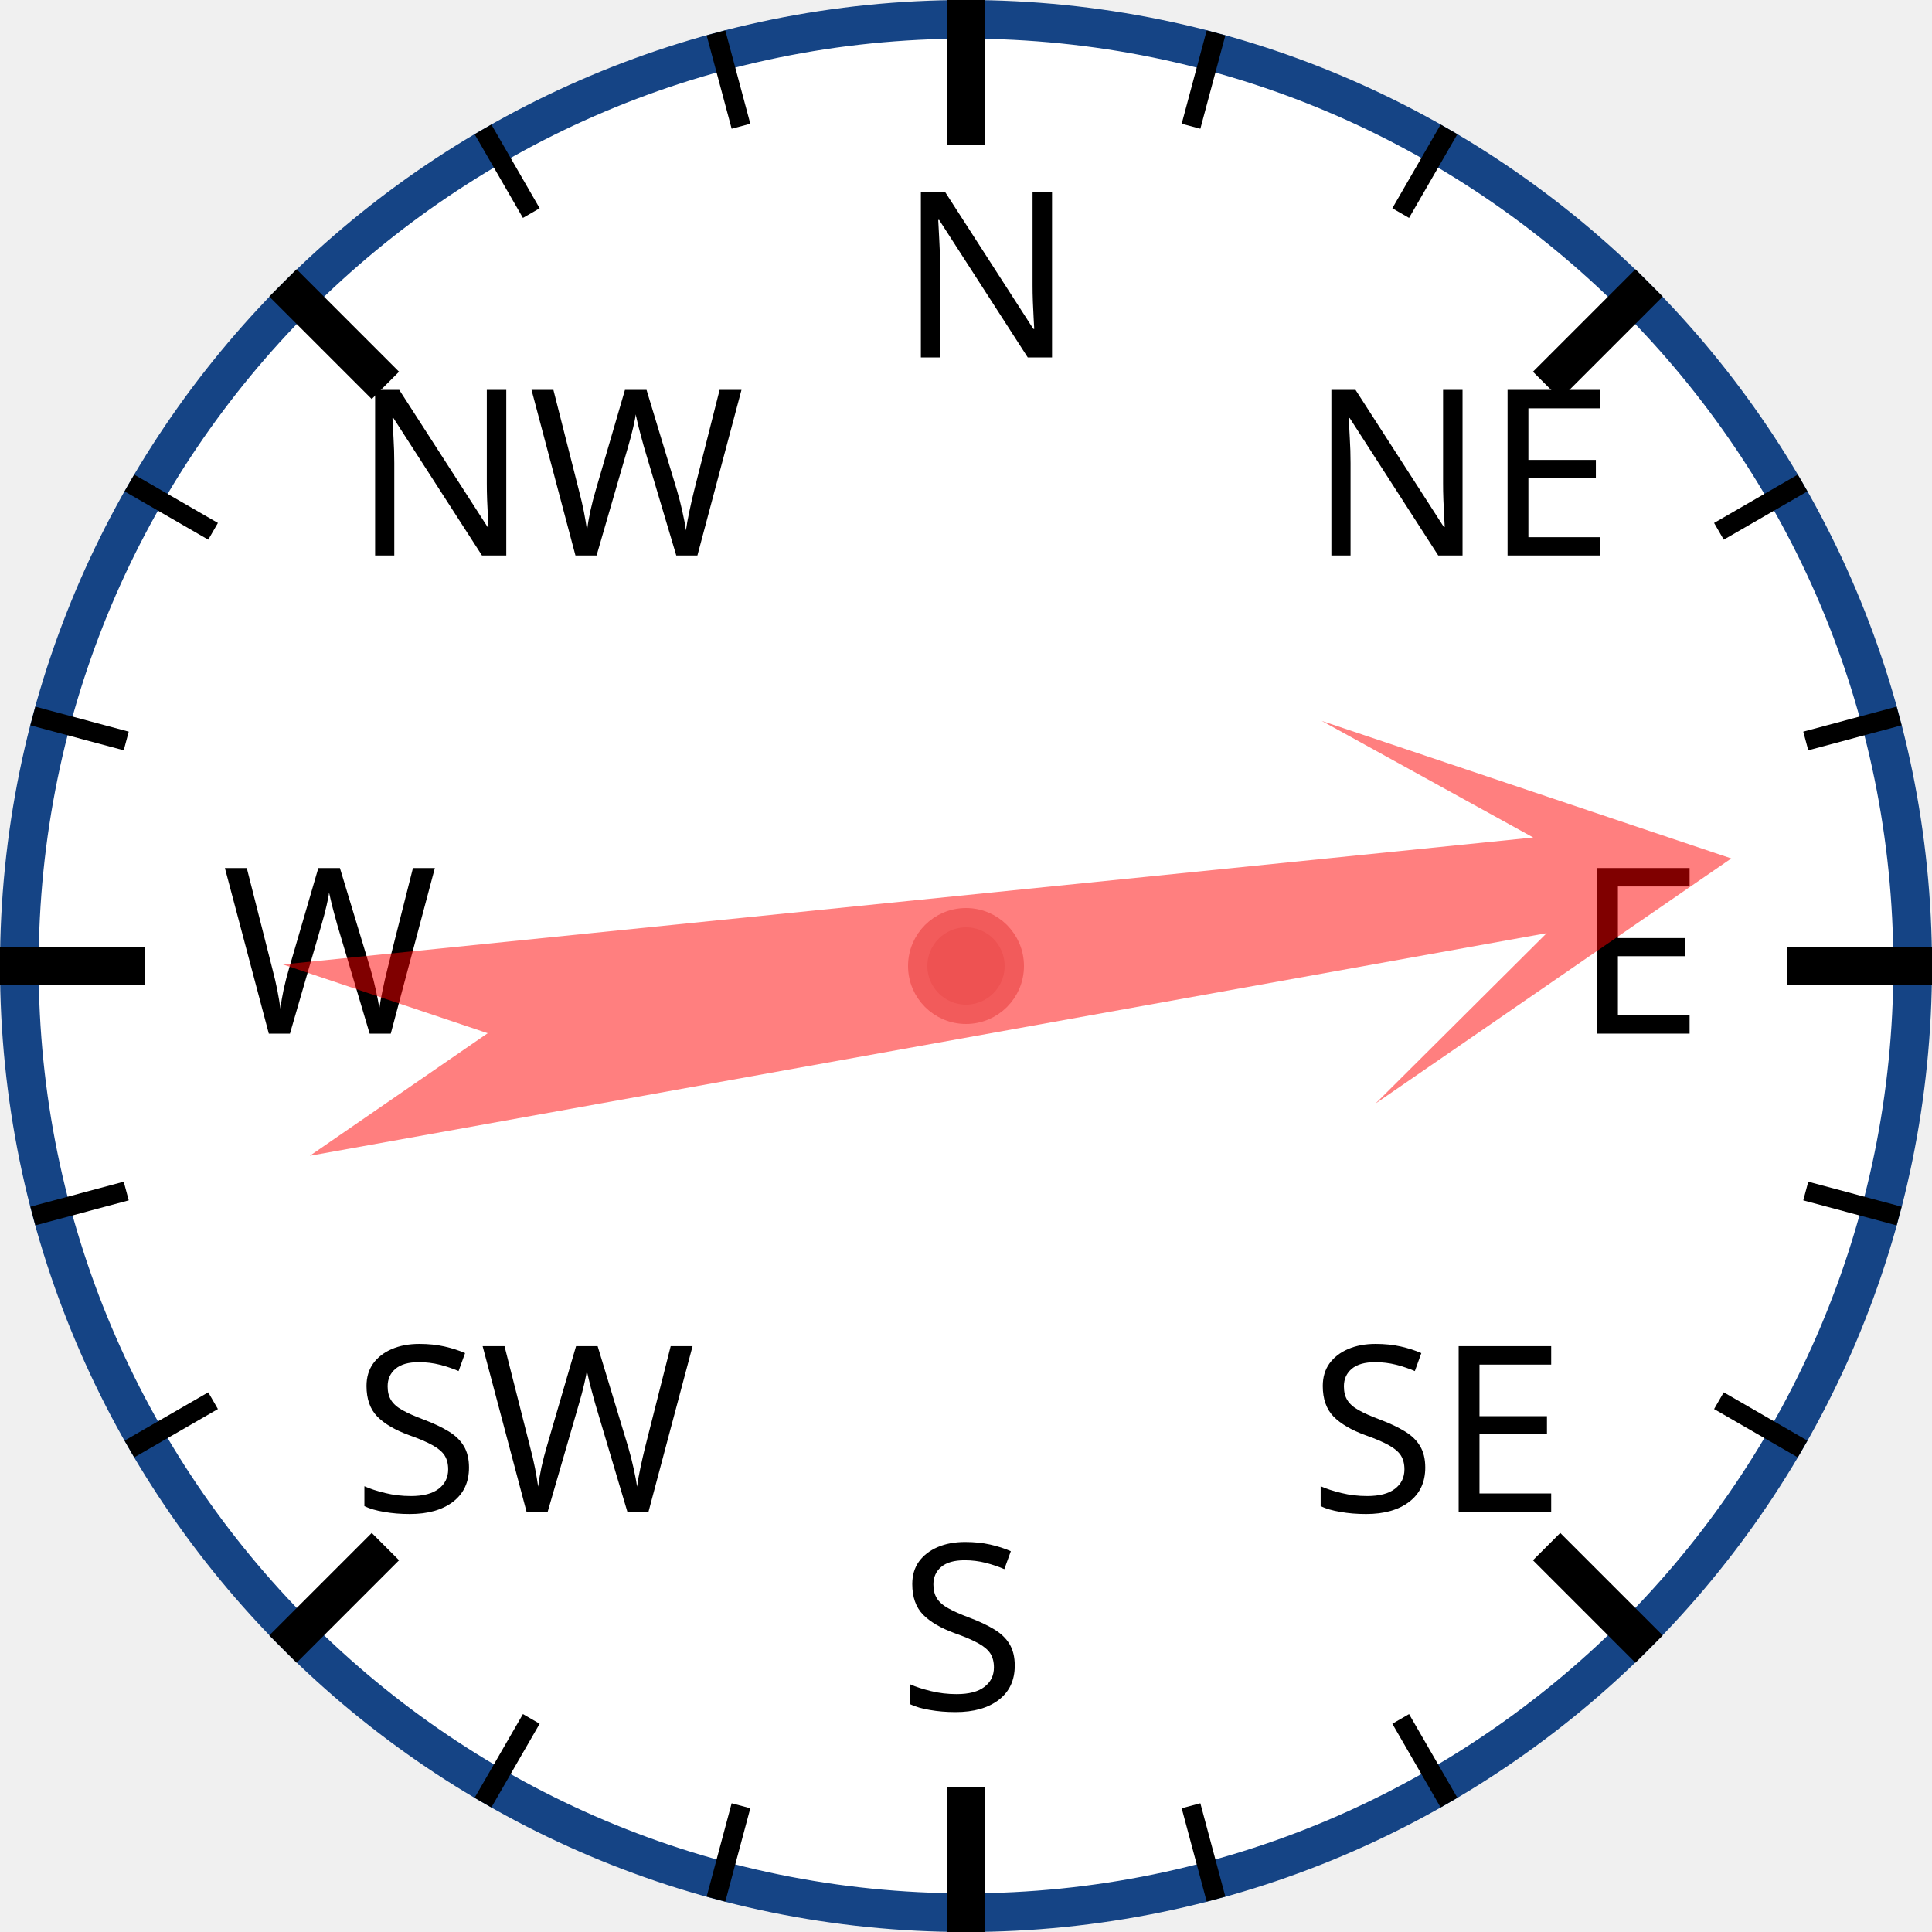
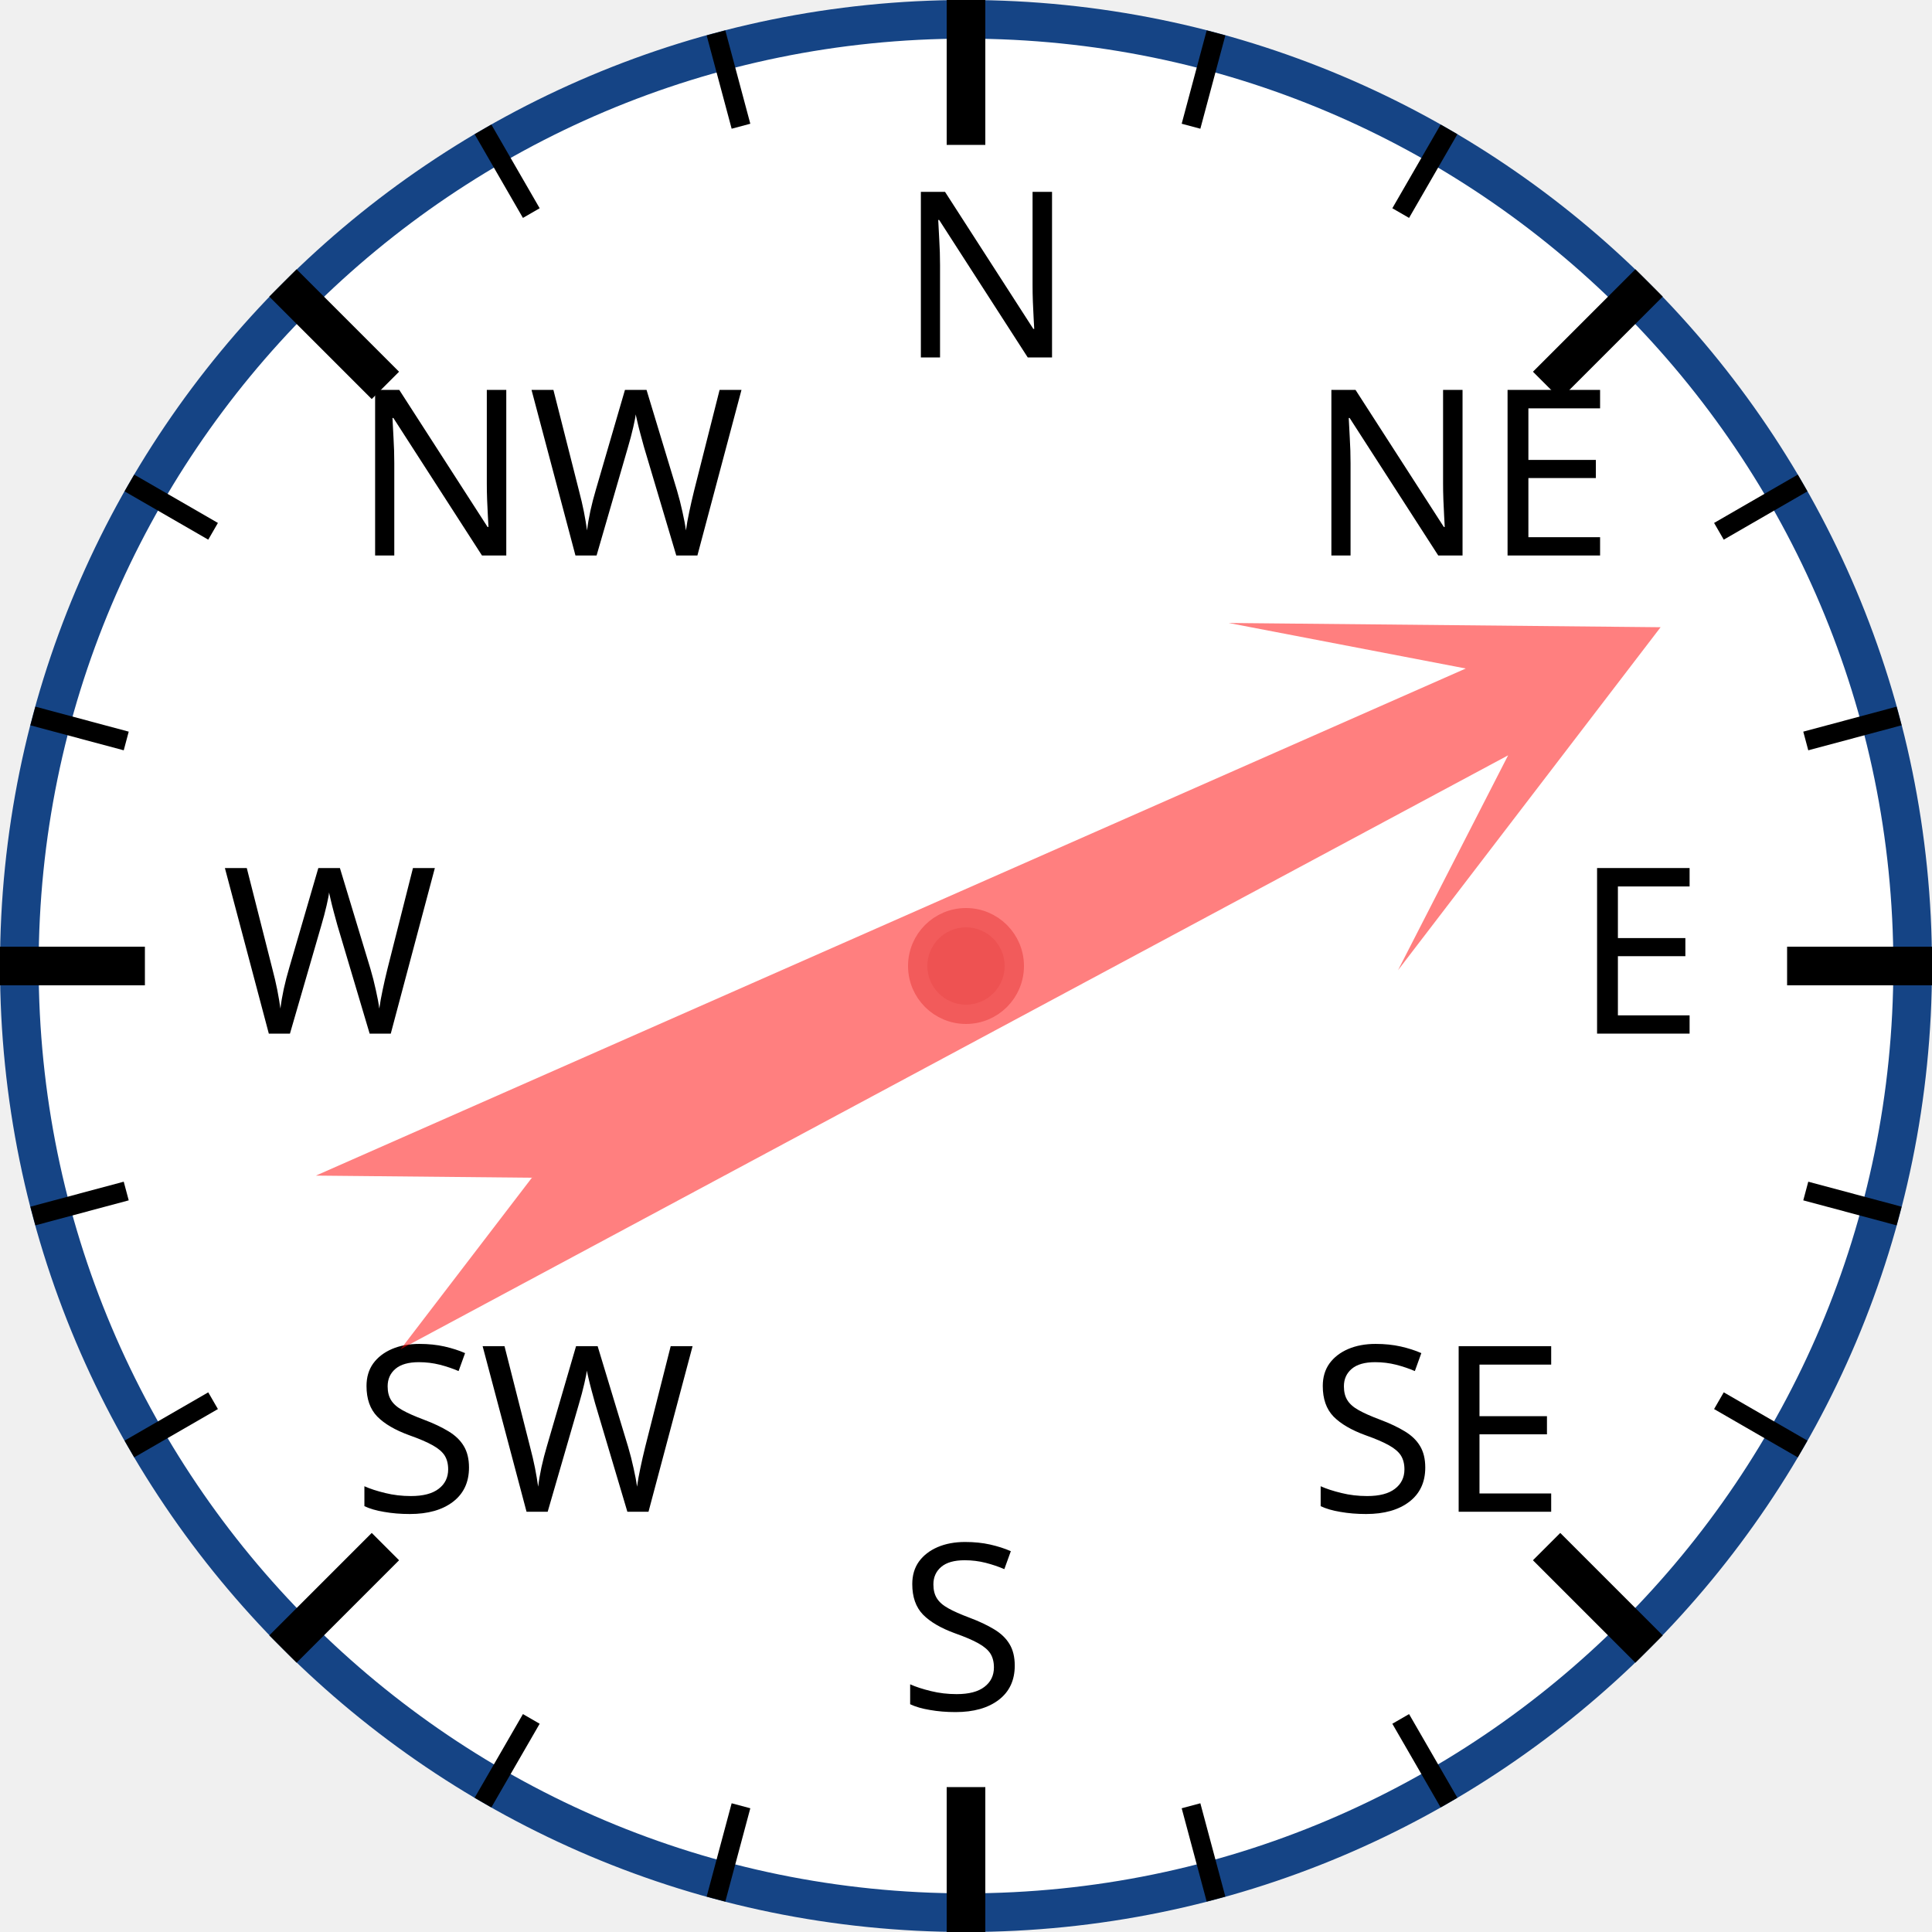
<svg xmlns="http://www.w3.org/2000/svg" width="120px" height="120px" viewBox="0 0 200 200">
  <circle cx="100" cy="100" r="98" style="fill: white; stroke: #154485; stroke-width: 4;" />
  <text x="93.0" y="37.0" style="font-family: sans-serif; font-size: 18pt;">N</text>
  <line x1="100.0" y1="0.0" x2="100.0" y2="15.0" style="stroke: black; stroke-width: 4;" />
  <line x1="74.118" y1="3.407" x2="76.706" y2="13.067" style="stroke: black; stroke-width: 2;" />
  <line x1="50" y1="13.397" x2="55" y2="22.058" style="stroke: black; stroke-width: 2;" />
  <text x="36.503" y="57.503" style="font-family: sans-serif; font-size: 18pt;">NW</text>
  <line x1="29.289" y1="29.289" x2="39.896" y2="39.896" style="stroke: black; stroke-width: 4;" />
  <line x1="13.397" y1="50" x2="22.058" y2="55" style="stroke: black; stroke-width: 2;" />
  <line x1="3.407" y1="74.118" x2="13.067" y2="76.706" style="stroke: black; stroke-width: 2;" />
  <text x="23.0" y="107.0" style="font-family: sans-serif; font-size: 18pt;">W</text>
  <line x1="0.0" y1="100.0" x2="15.0" y2="100.0" style="stroke: black; stroke-width: 4;" />
  <line x1="3.407" y1="125.882" x2="13.067" y2="123.294" style="stroke: black; stroke-width: 2;" />
  <line x1="13.397" y1="150" x2="22.058" y2="145" style="stroke: black; stroke-width: 2;" />
  <text x="36.503" y="156.497" style="font-family: sans-serif; font-size: 18pt;">SW</text>
  <line x1="29.289" y1="170.711" x2="39.896" y2="160.104" style="stroke: black; stroke-width: 4;" />
  <line x1="50" y1="186.603" x2="55" y2="177.942" style="stroke: black; stroke-width: 2;" />
  <line x1="74.118" y1="196.593" x2="76.706" y2="186.933" style="stroke: black; stroke-width: 2;" />
  <text x="93" y="177.0" style="font-family: sans-serif; font-size: 18pt;">S</text>
  <line x1="100" y1="200.0" x2="100" y2="185.0" style="stroke: black; stroke-width: 4;" />
  <line x1="125.882" y1="196.593" x2="123.294" y2="186.933" style="stroke: black; stroke-width: 2;" />
  <line x1="150.0" y1="186.603" x2="145.0" y2="177.942" style="stroke: black; stroke-width: 2;" />
  <text x="135.497" y="156.497" style="font-family: sans-serif; font-size: 18pt;">SE</text>
  <line x1="170.711" y1="170.711" x2="160.104" y2="160.104" style="stroke: black; stroke-width: 4;" />
  <line x1="186.603" y1="150" x2="177.942" y2="145" style="stroke: black; stroke-width: 2;" />
  <line x1="196.593" y1="125.882" x2="186.933" y2="123.294" style="stroke: black; stroke-width: 2;" />
  <text x="163.0" y="107" style="font-family: sans-serif; font-size: 18pt;">E</text>
  <line x1="200.0" y1="100" x2="185.0" y2="100" style="stroke: black; stroke-width: 4;" />
  <line x1="196.593" y1="74.118" x2="186.933" y2="76.706" style="stroke: black; stroke-width: 2;" />
  <line x1="186.603" y1="50" x2="177.942" y2="55" style="stroke: black; stroke-width: 2;" />
  <text x="135.497" y="57.503" style="font-family: sans-serif; font-size: 18pt;">NE</text>
  <line x1="170.711" y1="29.289" x2="160.104" y2="39.896" style="stroke: black; stroke-width: 4;" />
  <line x1="150" y1="13.397" x2="145" y2="22.058" style="stroke: black; stroke-width: 2;" />
  <line x1="125.882" y1="3.407" x2="123.294" y2="13.067" style="stroke: black; stroke-width: 2;" />
-   <polygon points="100 20 120 60 105 40 110 170 100 150 90 170 95 40 80 60" style="fill: red; fill-opacity: 0.5;" transform="rotate(82,100,100)" />
+   <polygon points="100 20 120 60 105 40 110 170 100 150 90 170 95 40 80 60" style="fill: red; fill-opacity: 0.5;" transform="rotate(64,100,100)" />
  <circle cx="100" cy="100" r="5" style="fill: #EE5252; stroke: #F25B5B; stroke-width: 2;" />
</svg>
